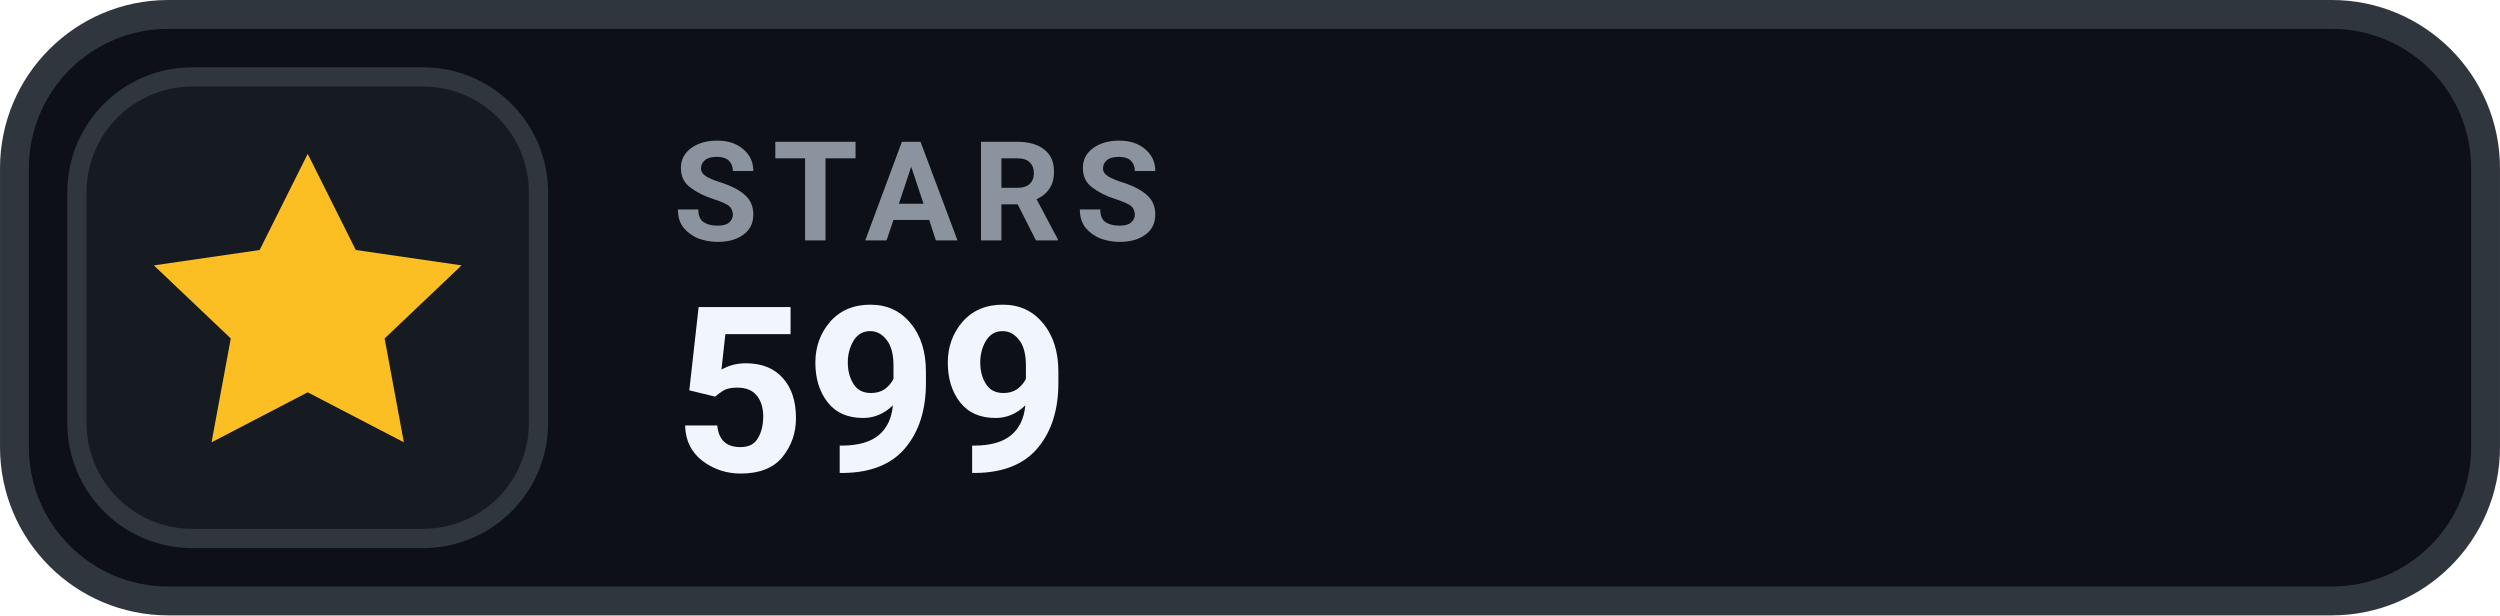
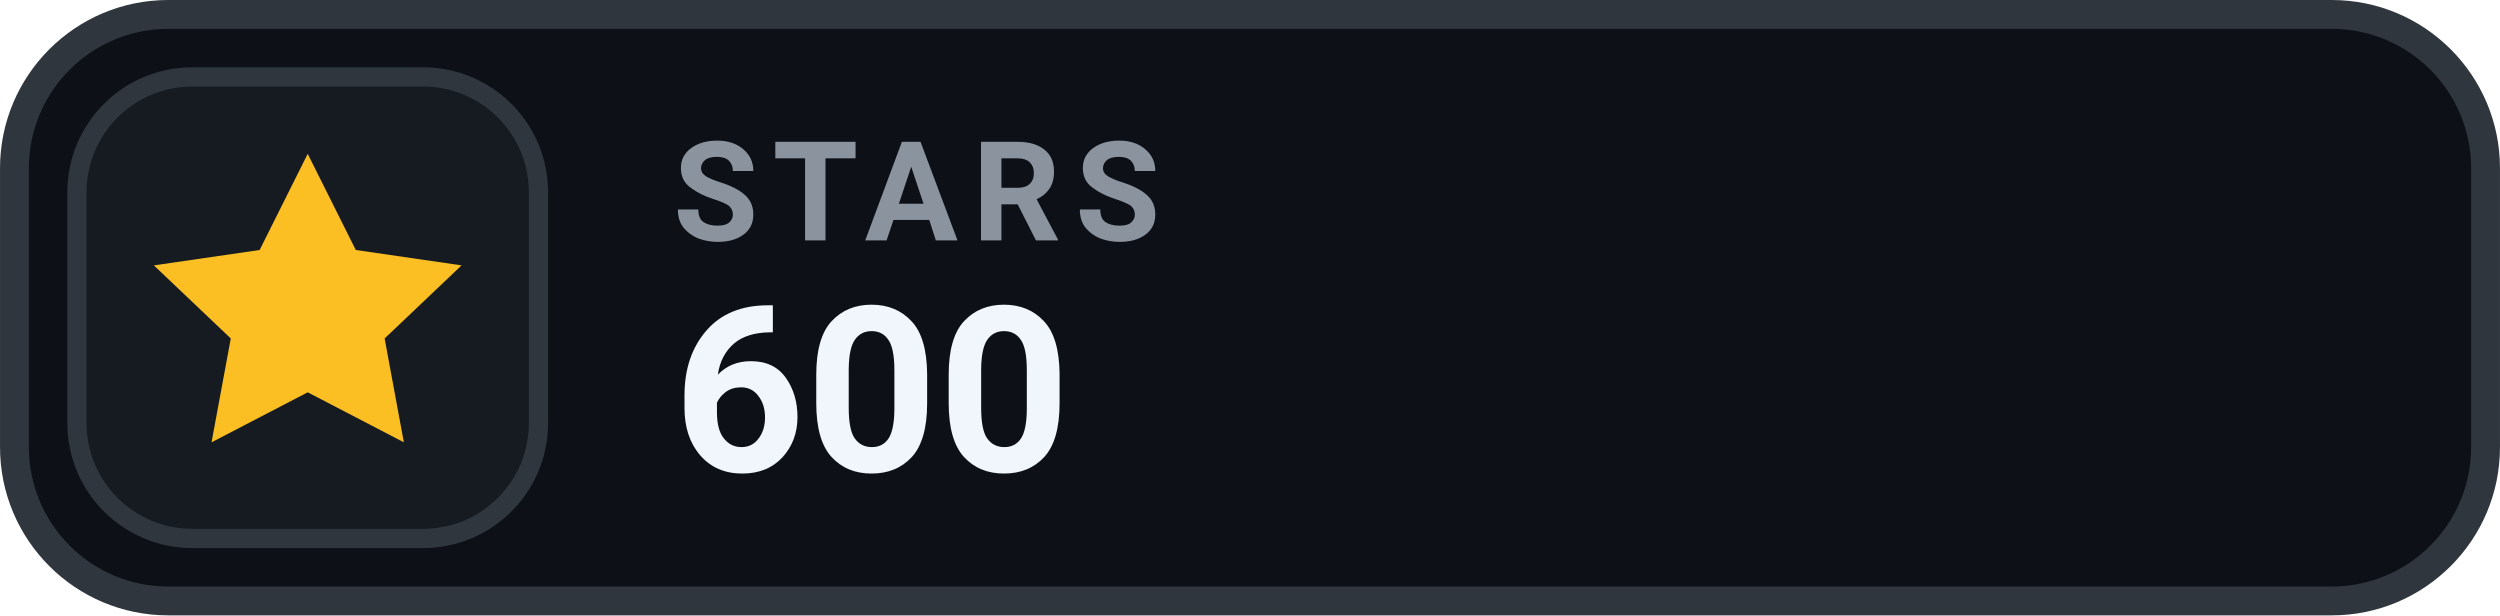
- <svg xmlns="http://www.w3.org/2000/svg" width="126" height="31.015" viewBox="0 0 130 32" role="img" aria-label="STARS 599">
+ <svg xmlns="http://www.w3.org/2000/svg" width="126" height="31.015" viewBox="0 0 130 32" role="img" aria-label="STARS 600">
  <rect x=".75" y=".75" width="128.5" height="30.5" rx="8" fill="#0D1117" stroke="#30363D" stroke-width="1.5" />
  <rect x="4" y="4" width="24" height="24" rx="6" fill="#161B22" stroke="#30363D" stroke-width="1" />
  <g transform="translate(16 16)" style="color:#FBBF24;">
    <path d="M0 -8 l2.5 5 5.5 .8 -4 3.8 1 5.4 -5 -2.6 -5 2.6 1 -5.4 -4 -3.8 5.5 -.8 Z" fill="currentColor" />
  </g>
  <text x="35" y="12.5" fill="#8B949E" font-family="-apple-system,BlinkMacSystemFont,'Segoe UI',Roboto,Helvetica,Arial,sans-serif" font-size="7.2" font-weight="700" letter-spacing=".75">STARS</text>
-   <text x="35" y="24.5" fill="#F0F6FC" font-family="-apple-system,BlinkMacSystemFont,'Segoe UI',Roboto,Helvetica,Arial,sans-serif" font-size="12" font-weight="700">599</text>
+   <text x="35" y="24.5" fill="#F0F6FC" font-family="-apple-system,BlinkMacSystemFont,'Segoe UI',Roboto,Helvetica,Arial,sans-serif" font-size="12" font-weight="700">600</text>
</svg>
